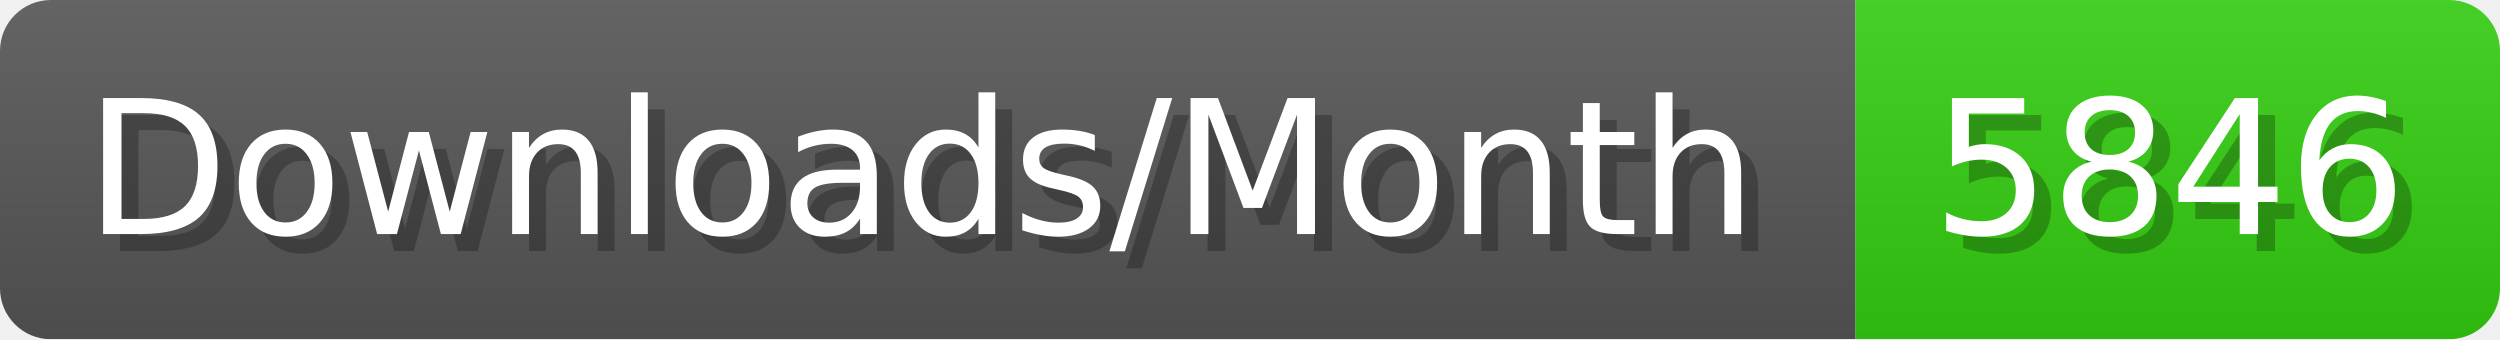
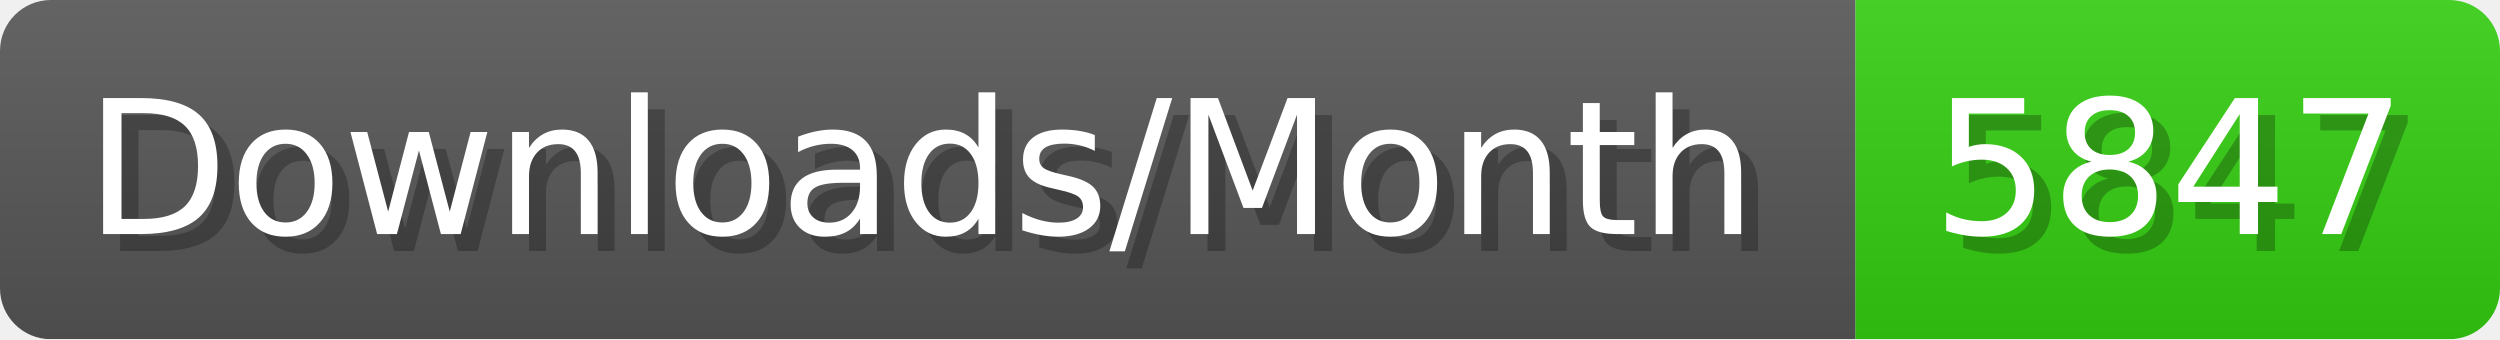
- <svg xmlns="http://www.w3.org/2000/svg" width="147.4" height="20" viewBox="0 0 1474 200" role="img" aria-label="Downloads/Month: 5846">
+ <svg xmlns="http://www.w3.org/2000/svg" width="147.4" height="20" viewBox="0 0 1474 200" role="img" aria-label="Downloads/Month: 5847">
  <linearGradient id="YlXUI" x2="0" y2="100%">
    <stop offset="0" stop-opacity=".1" stop-color="#EEE" />
    <stop offset="1" stop-opacity=".1" />
  </linearGradient>
  <mask id="JHhop">
    <rect width="1474" height="200" rx="30" fill="#FFF" />
  </mask>
  <g mask="url(#JHhop)">
    <rect width="1094" height="200" fill="#555" />
    <rect width="380" height="200" fill="#3C1" x="1094" />
    <rect width="1474" height="200" fill="url(#YlXUI)" />
  </g>
  <g aria-hidden="true" fill="#fff" text-anchor="start" font-family="Verdana,DejaVu Sans,sans-serif" font-size="110">
    <text x="60" y="148" textLength="994" fill="#000" opacity="0.25">Downloads/Month</text>
    <text x="50" y="138" textLength="994">Downloads/Month</text>
-     <text x="1149" y="148" textLength="280" fill="#000" opacity="0.25">5846</text>
-     <text x="1139" y="138" textLength="280">5846</text>
+     <text x="1149" y="148" textLength="280" fill="#000" opacity="0.25">5847</text>
+     <text x="1139" y="138" textLength="280">5847</text>
  </g>
</svg>
